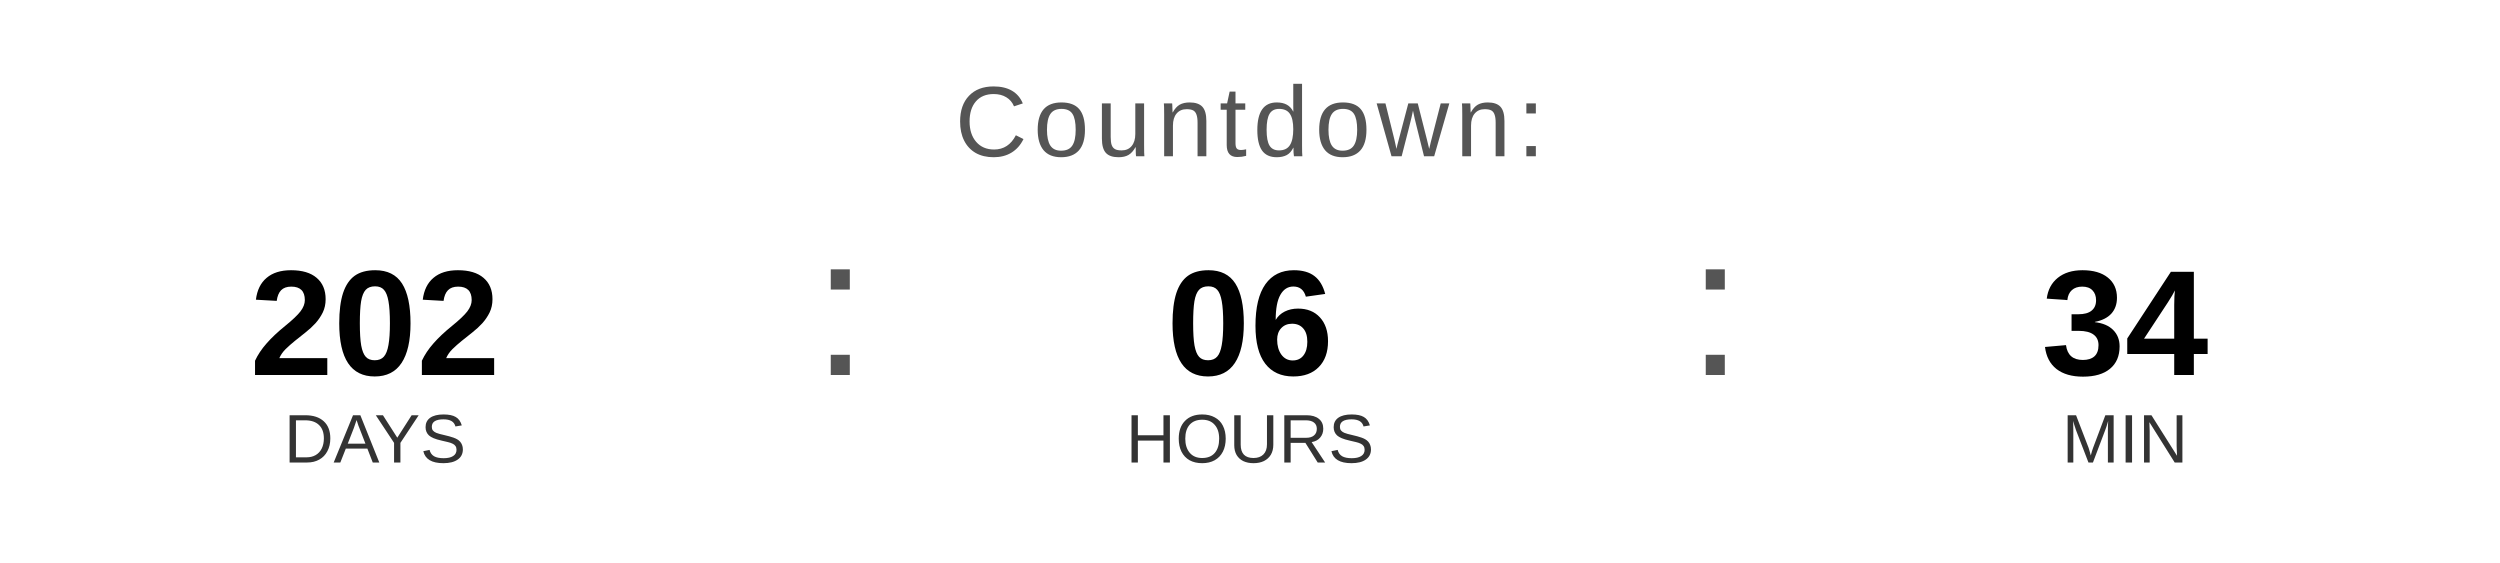
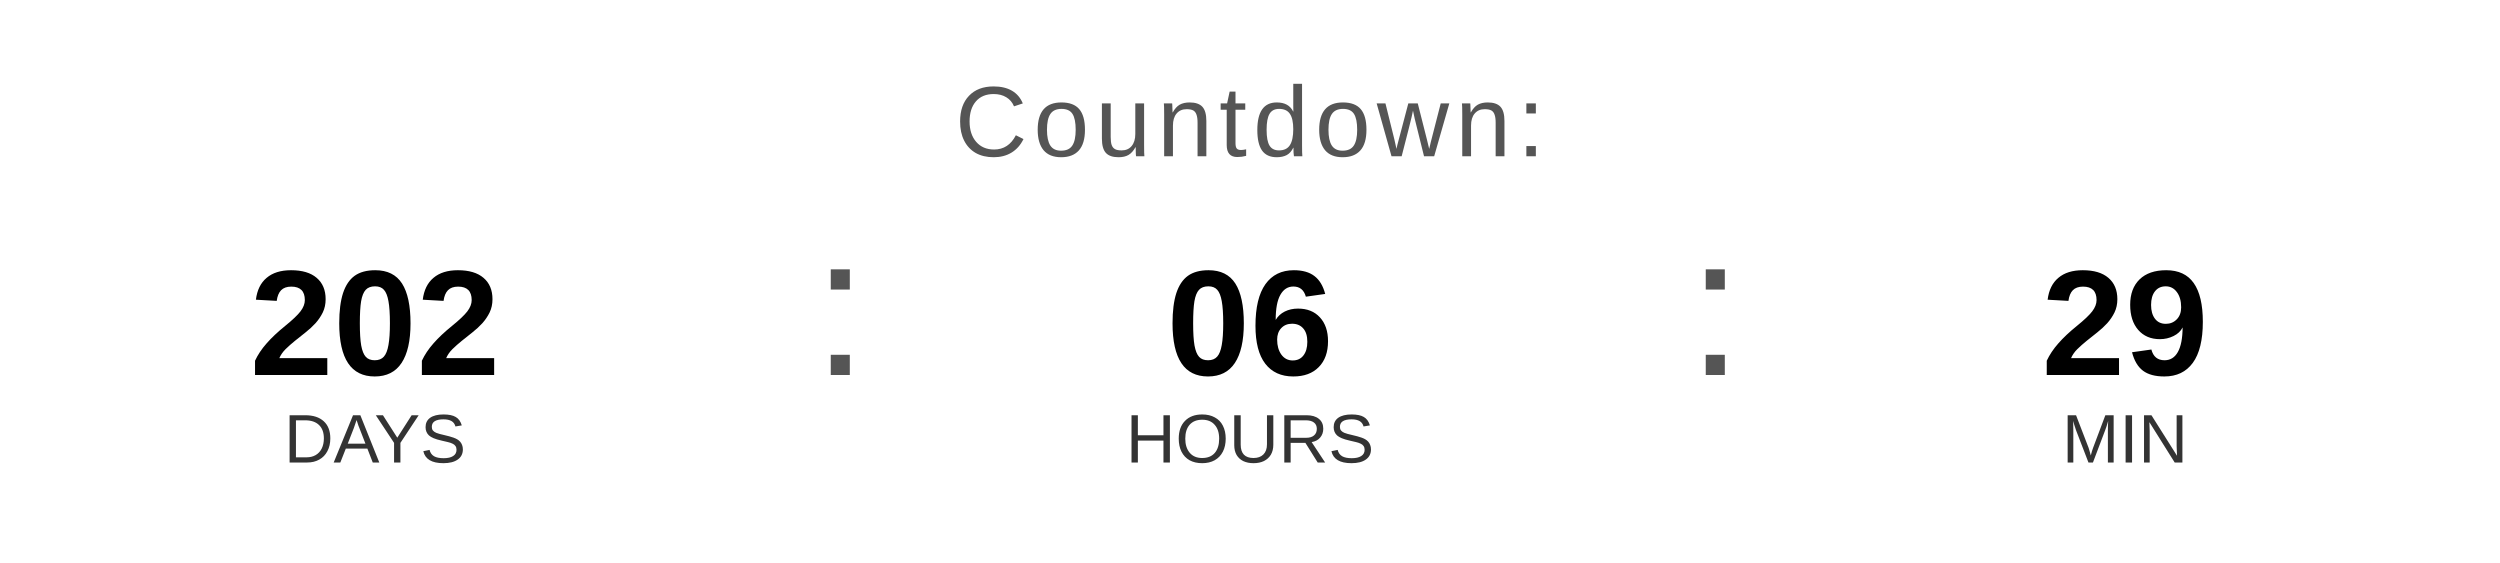
<svg xmlns="http://www.w3.org/2000/svg" width="400" height="90" viewBox="0 0 400 90">
  <text x="200" y="25" font-family="Arial, Helvetica, sans-serif" font-size="16" fill="#555555" text-anchor="middle" letter-spacing="1">
    Countdown:
  </text>
  <text x="60" y="60" font-family="Arial, Helvetica, sans-serif" font-size="24" font-weight="bold" fill="#000000" text-anchor="middle">202</text>
  <text x="60" y="74" font-family="Arial, Helvetica, sans-serif" font-size="11" fill="#333333" text-anchor="middle">DAYS</text>
  <text x="130" y="60" font-family="Arial, sans-serif" font-size="32" fill="#555555">:</text>
  <text x="200" y="60" font-family="Arial, Helvetica, sans-serif" font-size="24" font-weight="bold" fill="#000000" text-anchor="middle">06</text>
  <text x="200" y="74" font-family="Arial, Helvetica, sans-serif" font-size="11" fill="#333333" text-anchor="middle">HOURS</text>
  <text x="270" y="60" font-family="Arial, sans-serif" font-size="32" fill="#555555">:</text>
-   <text x="340" y="60" font-family="Arial, Helvetica, sans-serif" font-size="24" font-weight="bold" fill="#000000" text-anchor="middle">34</text>
+   <text x="340" y="60" font-family="Arial, Helvetica, sans-serif" font-size="24" font-weight="bold" fill="#000000" text-anchor="middle">29</text>
  <text x="340" y="74" font-family="Arial, Helvetica, sans-serif" font-size="11" fill="#333333" text-anchor="middle">MIN</text>
</svg>
